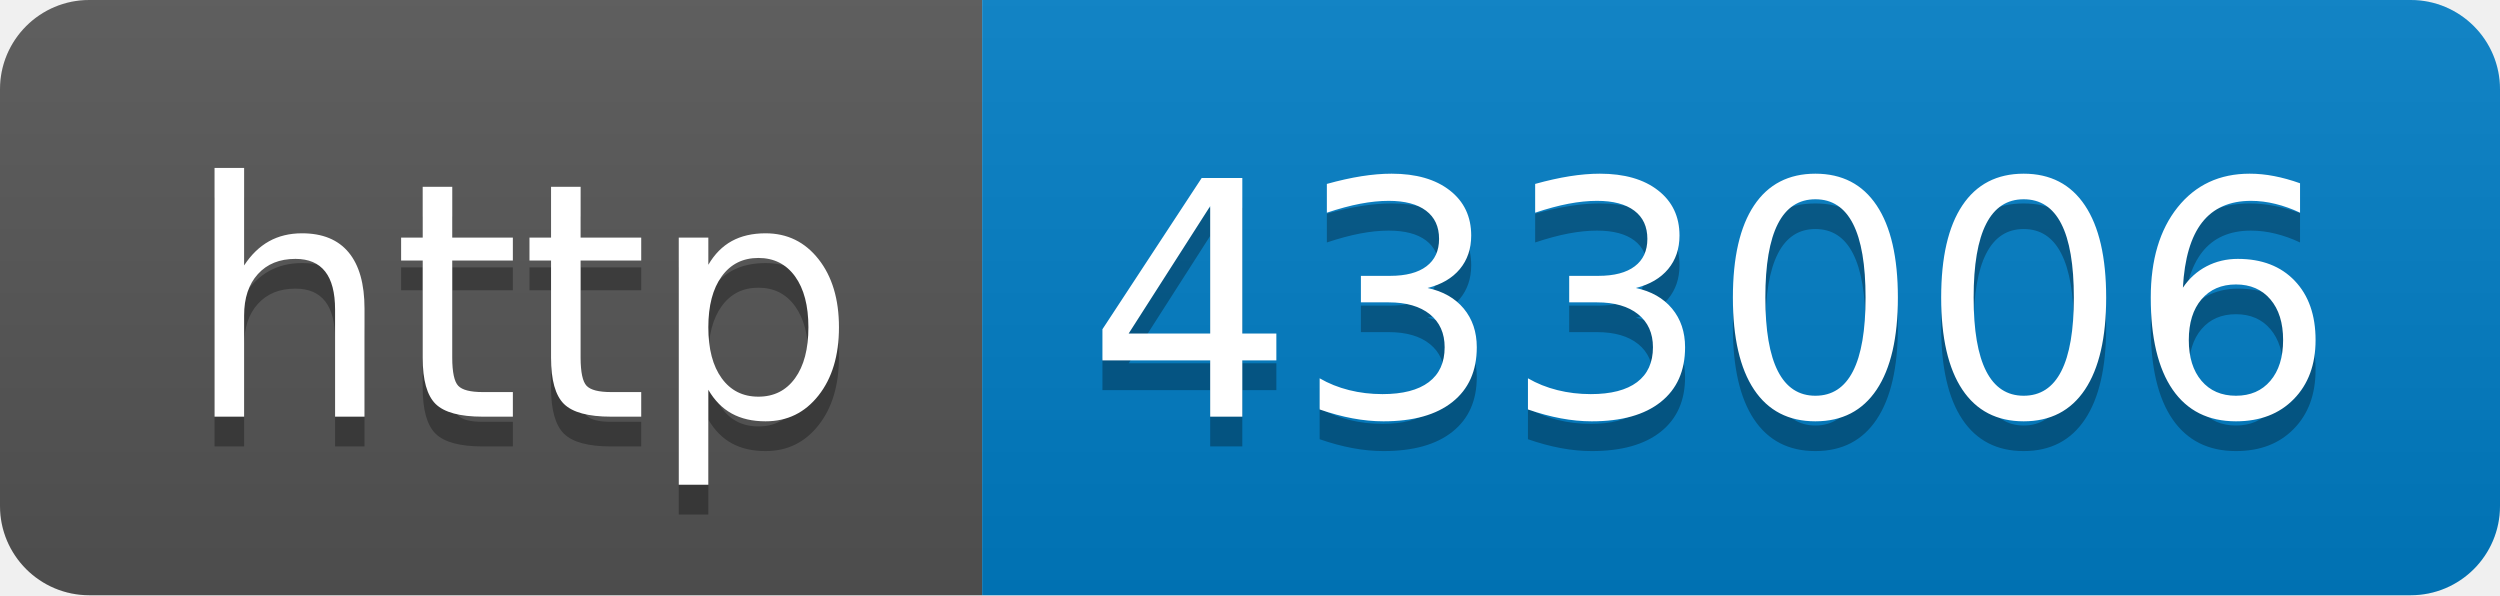
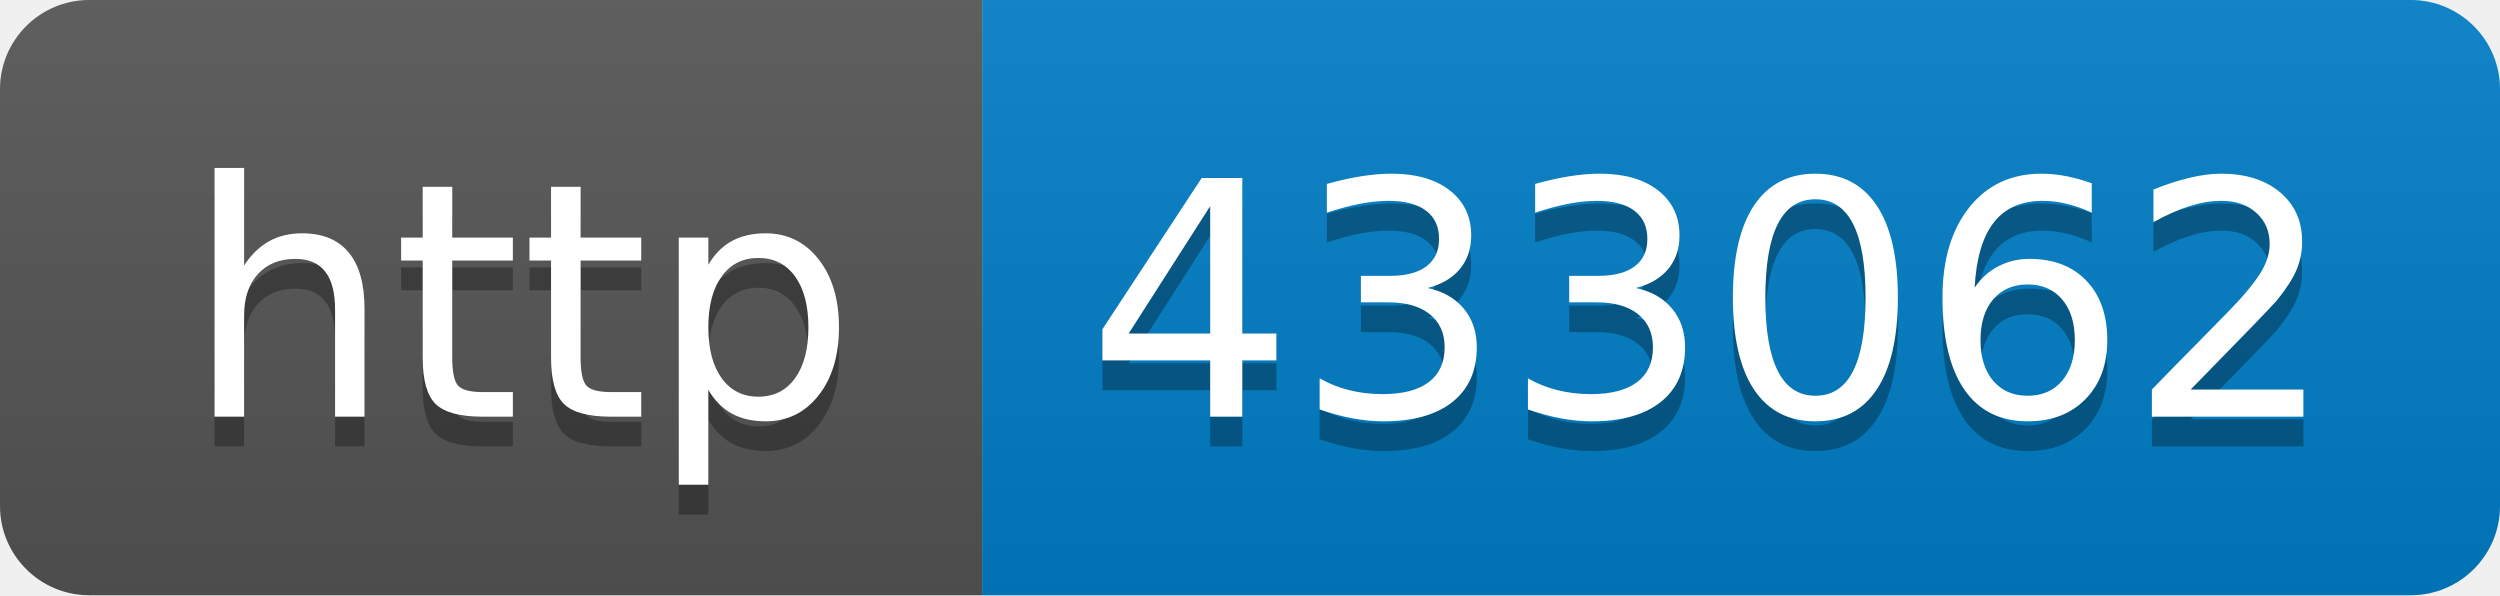
- <svg xmlns="http://www.w3.org/2000/svg" width="84" height="20" role="img" aria-label="http: 433006">
+ <svg xmlns="http://www.w3.org/2000/svg" width="84" height="20" role="img" aria-label="http: 433062">
  <linearGradient id="s" x2="0" y2="100%">
    <stop offset="0" stop-color="#bbb" stop-opacity=".1" />
    <stop offset="1" stop-opacity=".1" />
  </linearGradient>
  <clipPath id="r">
    <rect width="84" height="20" rx="3" fill="#fff" />
  </clipPath>
  <g clip-path="url(#r)">
    <rect width="33" height="20" fill="#555" />
    <rect x="33" width="51" height="20" fill="#007ec6" />
    <rect width="84" height="20" fill="url(#s)" />
  </g>
  <g fill="#fff" text-anchor="middle" font-family="Verdana,Geneva,DejaVu Sans,sans-serif" text-rendering="geometricPrecision" font-size="110">
    <text aria-hidden="true" x="175" y="150" fill="#010101" fill-opacity=".3" transform="scale(.1)" textLength="230">http</text>
    <text x="175" y="140" transform="scale(.1)" fill="#fff" textLength="230">http</text>
-     <text aria-hidden="true" x="575" y="150" fill="#010101" fill-opacity=".3" transform="scale(.1)" textLength="410">433006</text>
-     <text x="575" y="140" transform="scale(.1)" fill="#fff" textLength="410">433006</text>
+     <text aria-hidden="true" x="575" y="150" fill="#010101" fill-opacity=".3" transform="scale(.1)" textLength="410">433062</text>
+     <text x="575" y="140" transform="scale(.1)" fill="#fff" textLength="410">433062</text>
  </g>
</svg>
